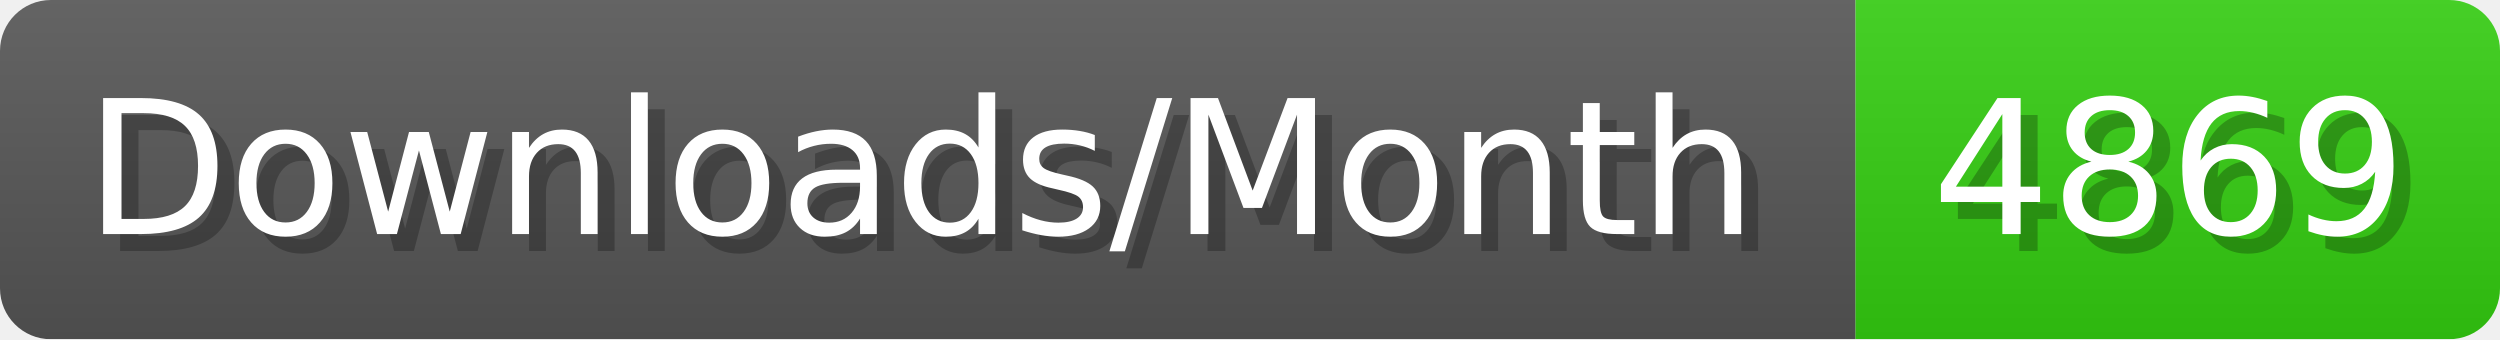
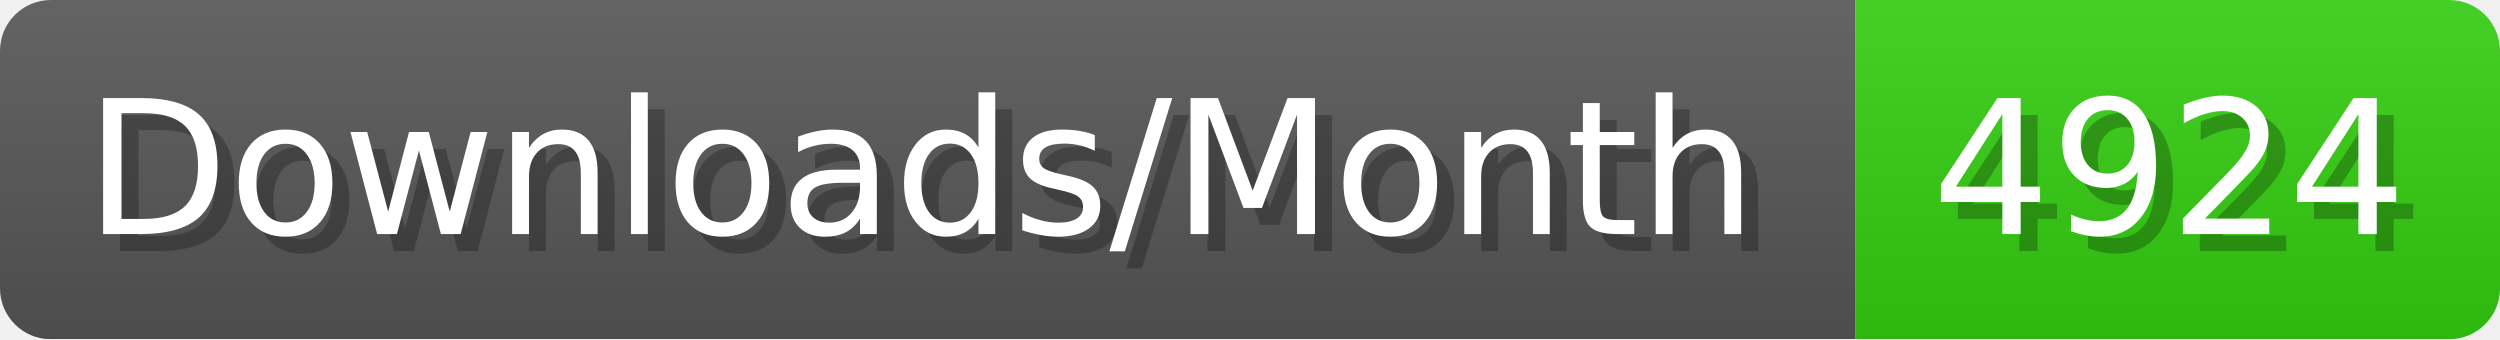
- <svg xmlns="http://www.w3.org/2000/svg" width="147.4" height="20" viewBox="0 0 1474 200" role="img" aria-label="Downloads/Month: 4869">
+ <svg xmlns="http://www.w3.org/2000/svg" width="147.4" height="20" viewBox="0 0 1474 200" role="img" aria-label="Downloads/Month: 4924">
  <linearGradient id="YlXUI" x2="0" y2="100%">
    <stop offset="0" stop-opacity=".1" stop-color="#EEE" />
    <stop offset="1" stop-opacity=".1" />
  </linearGradient>
  <mask id="JHhop">
    <rect width="1474" height="200" rx="30" fill="#FFF" />
  </mask>
  <g mask="url(#JHhop)">
    <rect width="1094" height="200" fill="#555" />
    <rect width="380" height="200" fill="#3C1" x="1094" />
    <rect width="1474" height="200" fill="url(#YlXUI)" />
  </g>
  <g aria-hidden="true" fill="#fff" text-anchor="start" font-family="Verdana,DejaVu Sans,sans-serif" font-size="110">
    <text x="60" y="148" textLength="994" fill="#000" opacity="0.25">Downloads/Month</text>
    <text x="50" y="138" textLength="994">Downloads/Month</text>
-     <text x="1149" y="148" textLength="280" fill="#000" opacity="0.25">4869</text>
-     <text x="1139" y="138" textLength="280">4869</text>
+     <text x="1149" y="148" textLength="280" fill="#000" opacity="0.25">4924</text>
+     <text x="1139" y="138" textLength="280">4924</text>
  </g>
</svg>
